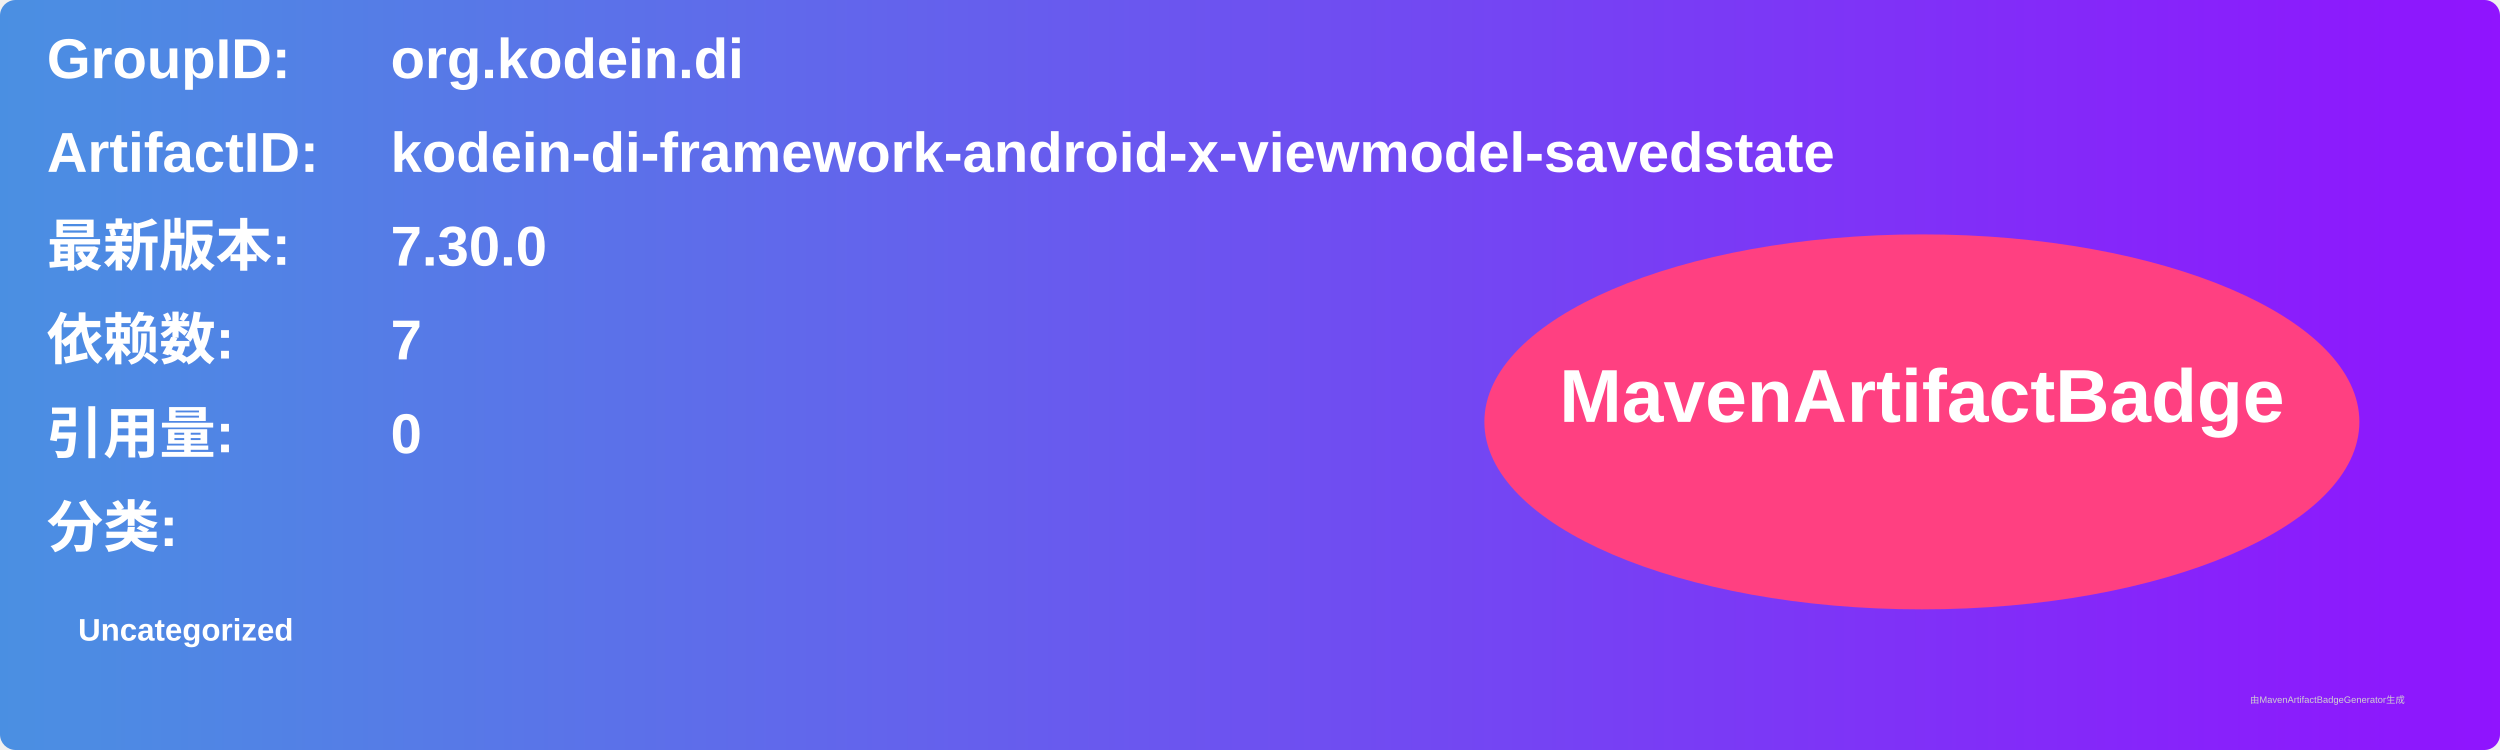
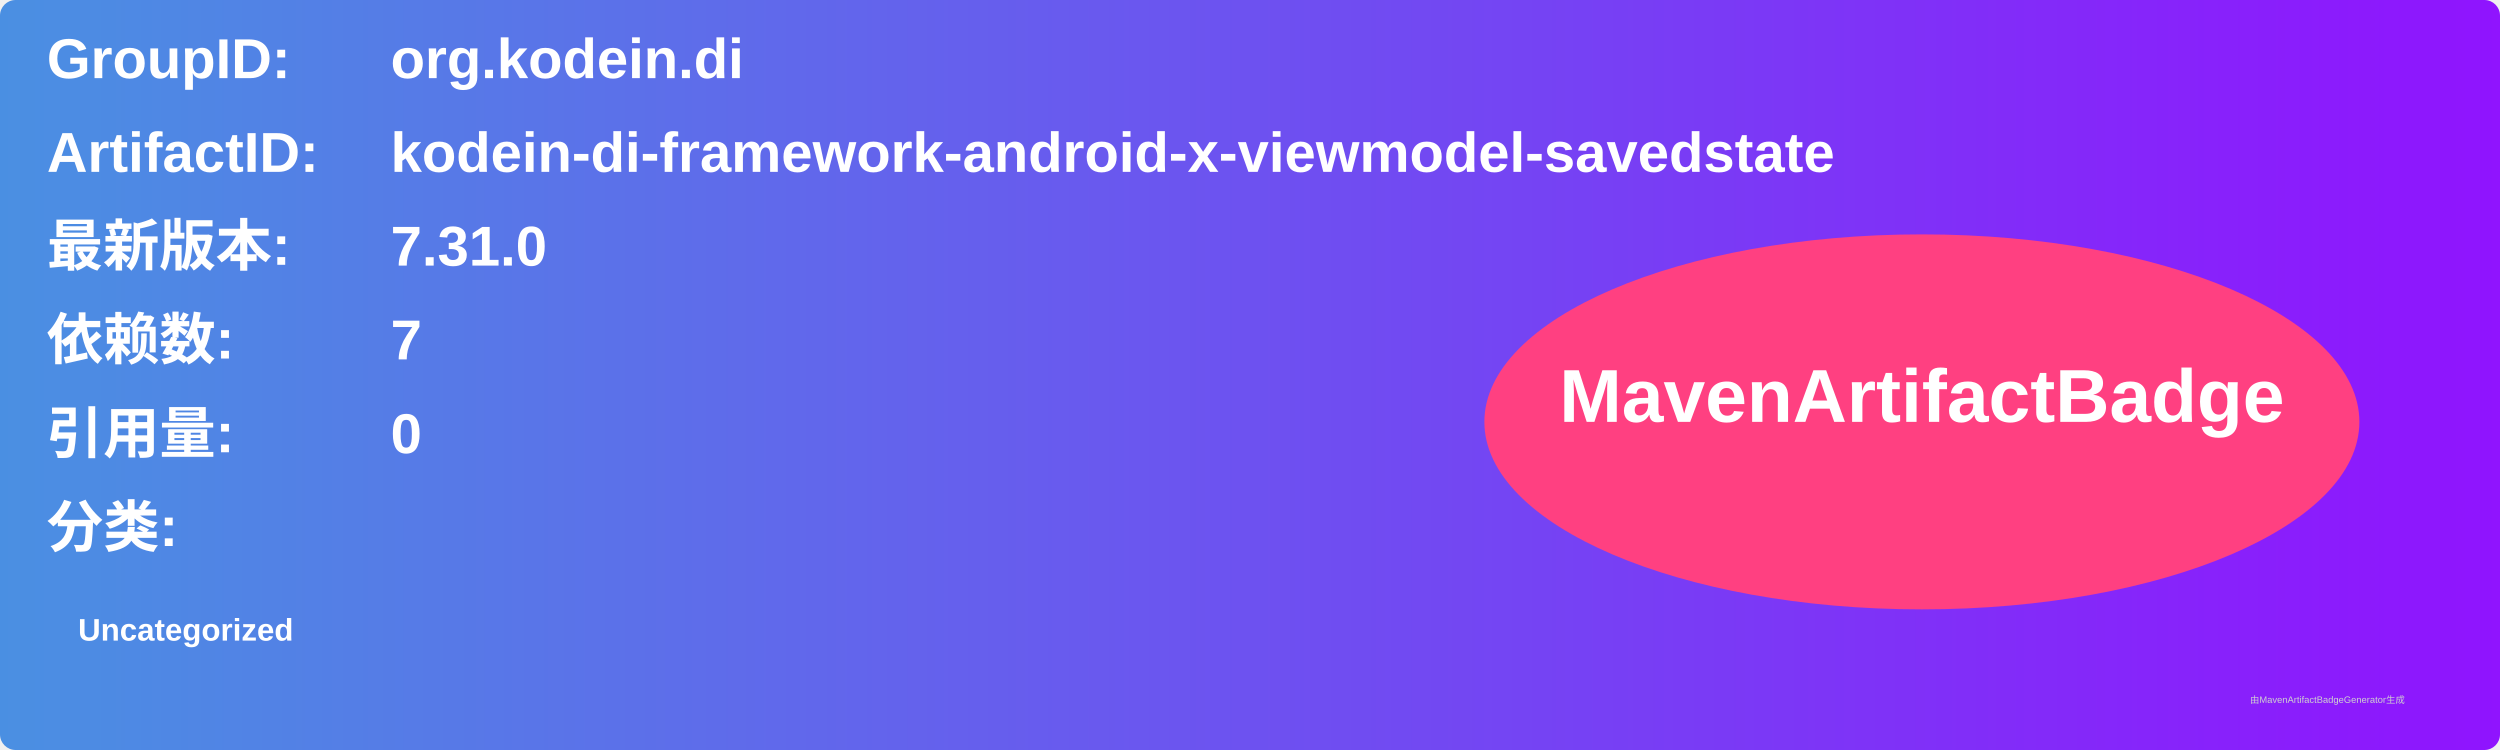
<svg xmlns="http://www.w3.org/2000/svg" width="800" height="240" viewBox="0 0 800 240">
  <linearGradient id="grad" x1="0%" y1="0%" x2="100%" y2="0%">
    <stop offset="0%" stop-color="#4a90e2" />
    <stop offset="100%" stop-color="#9013fe" />
  </linearGradient>
  <rect width="100%" height="100%" rx="5" ry="5" fill="url(#grad)" />
  <g transform="translate(15, 15)">
    <text x="0" y="10" font-family="Arial" font-size="18" fill="white" font-weight="bold" width="260">GroupID:</text>
    <text x="110" y="10" font-family="Arial" font-size="18" fill="white" font-weight="bold" width="460">org.kodein.di</text>
    <text x="0" y="40" font-family="Arial" font-size="18" fill="white" font-weight="bold" width="260">ArtifactID:</text>
    <text x="110" y="40" font-family="Arial" font-size="18" fill="white" font-weight="bold" width="460">kodein-di-framework-android-x-viewmodel-savedstate</text>
    <text x="0" y="70" font-family="Arial" font-size="18" fill="white" font-weight="bold">最新版本:</text>
    <text x="110" y="70" font-family="Arial" font-size="18" fill="white" font-weight="bold">
-       <tspan font-weight="bold">7.30.0</tspan>
+       <tspan font-weight="bold">7.31.0</tspan>
    </text>
    <text x="0" y="100" font-family="Arial" font-size="18" fill="white" font-weight="bold">依赖数: </text>
    <text x="110" y="100" font-family="Arial" font-size="18" fill="white">
      <tspan font-weight="bold">7</tspan>
    </text>
    <text x="0" y="130" font-family="Arial" font-size="18" fill="white" font-weight="bold">引用量: </text>
    <text x="110" y="130" font-family="Arial" font-size="18" fill="white">
      <tspan font-weight="bold">0</tspan>
    </text>
    <text x="0" y="160" font-family="Arial" font-size="18" fill="white" font-weight="bold">分类:</text>
    <text x="10" y="190" font-family="Arial" font-size="10" fill="white">
      <tspan font-weight="bold">Uncategorized</tspan>
    </text>
    <ellipse cx="600" cy="120" rx="140" ry="60" fill="#ff4081" />
    <text x="600" y="120" text-anchor="middle" font-family="Arial" font-size="24" fill="white" font-weight="bold">MavenArtifactBadge</text>
  </g>
  <text x="720" y="225" font-family="Arial" font-size="3" fill="#d0d0d0">由MavenArtifactBadgeGenerator生成</text>
</svg>
